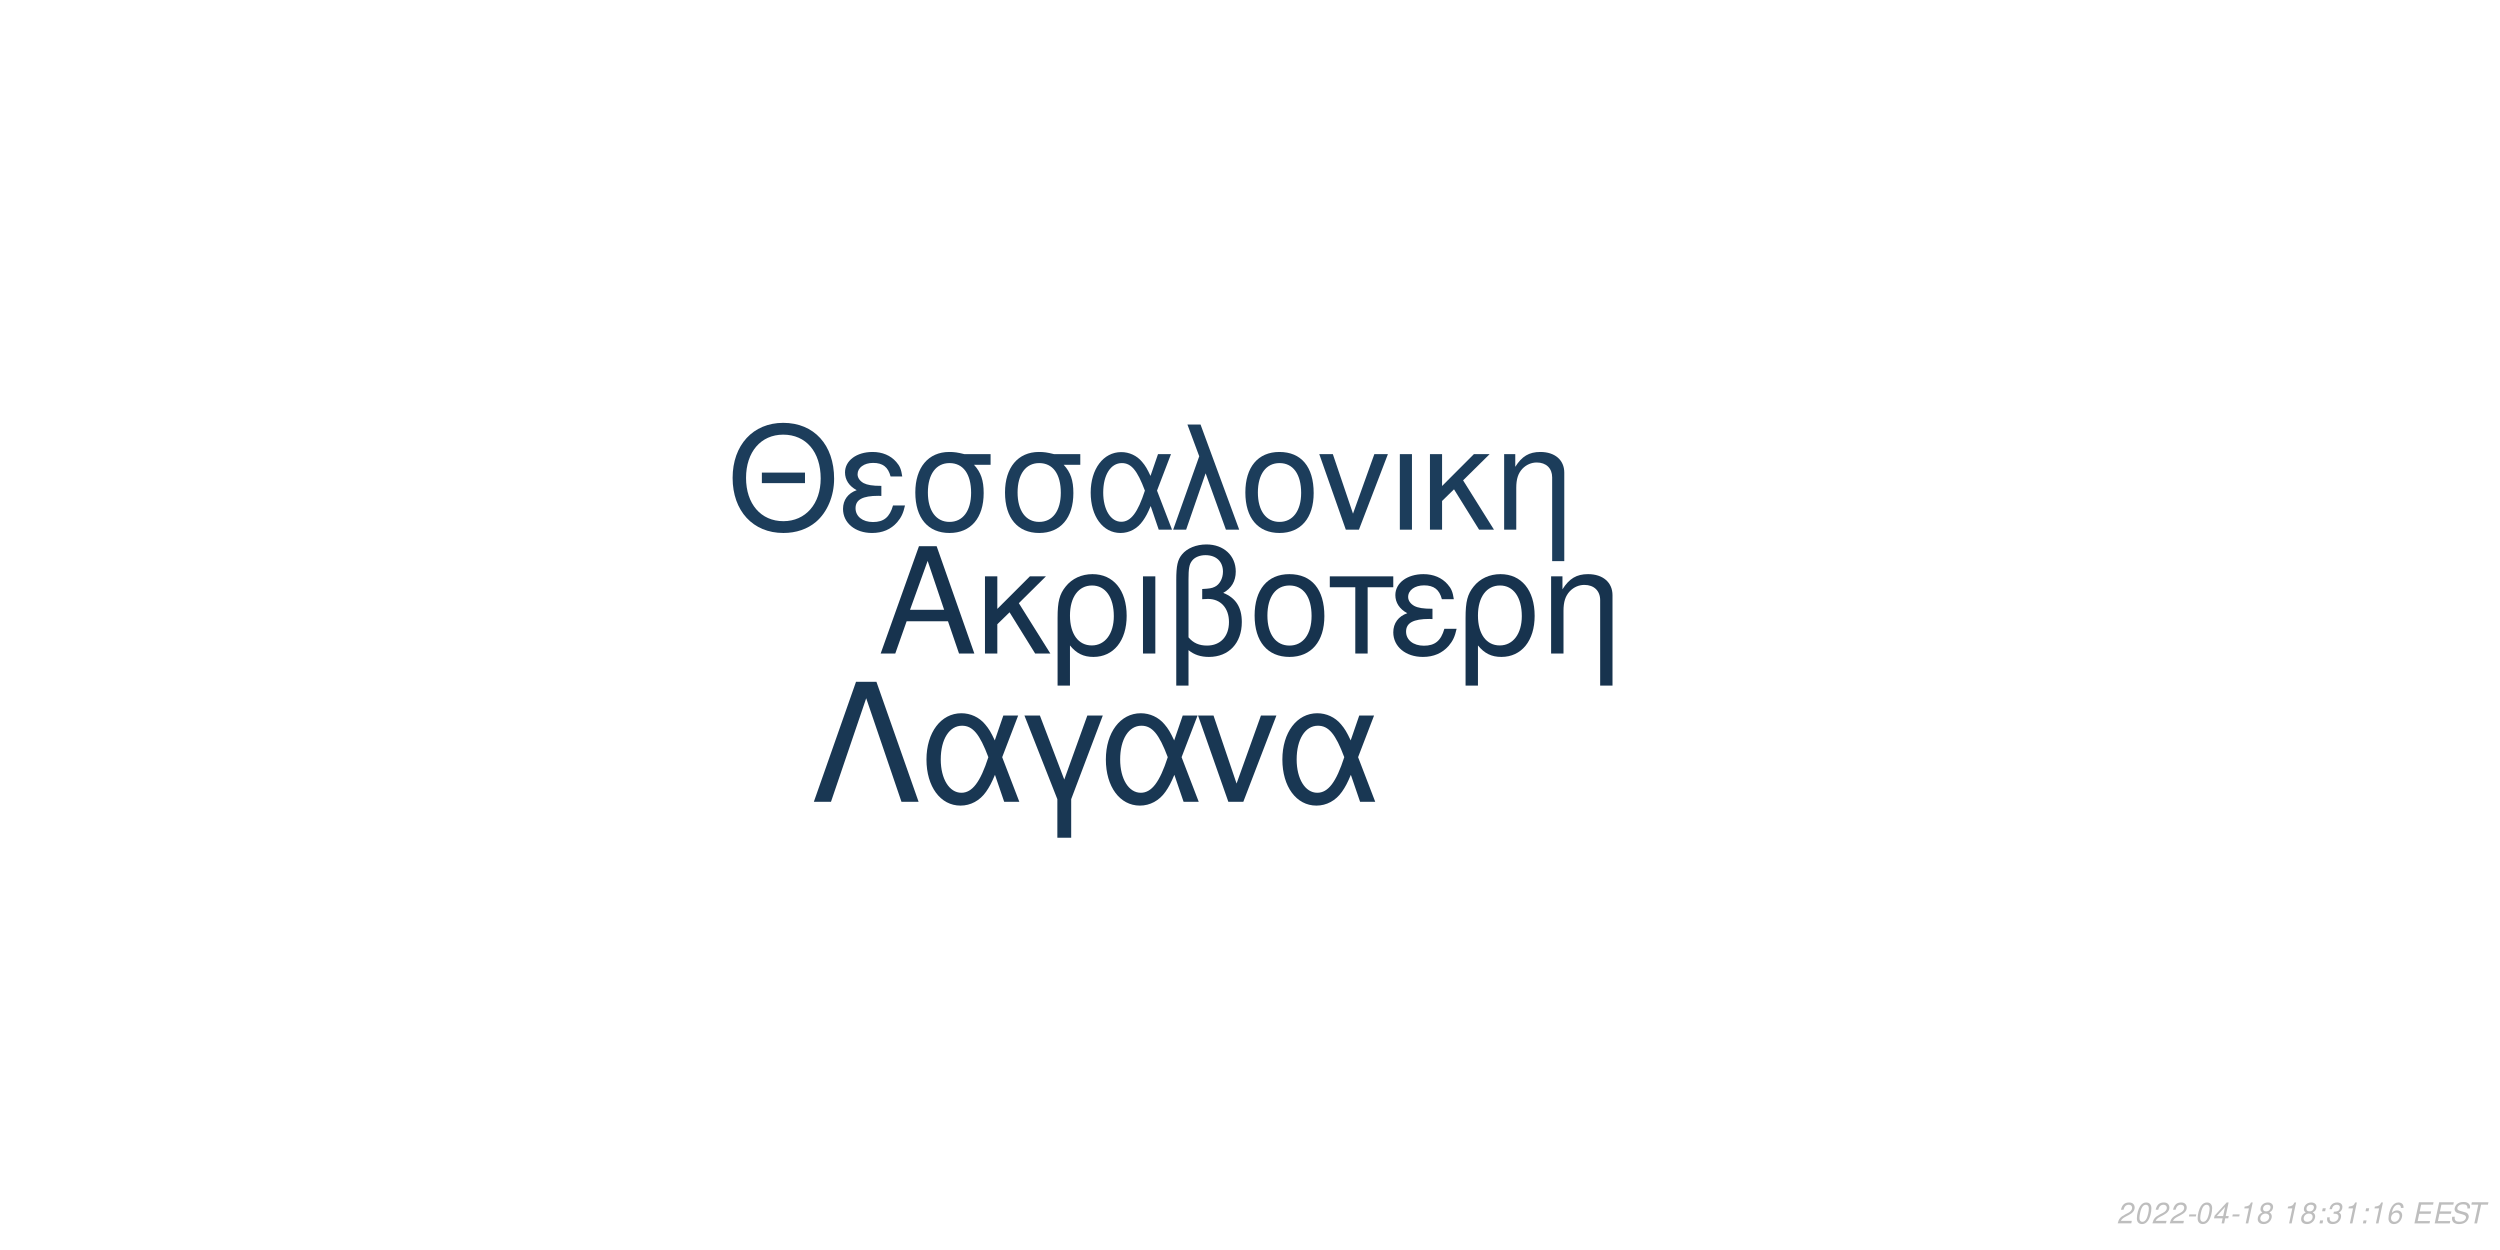
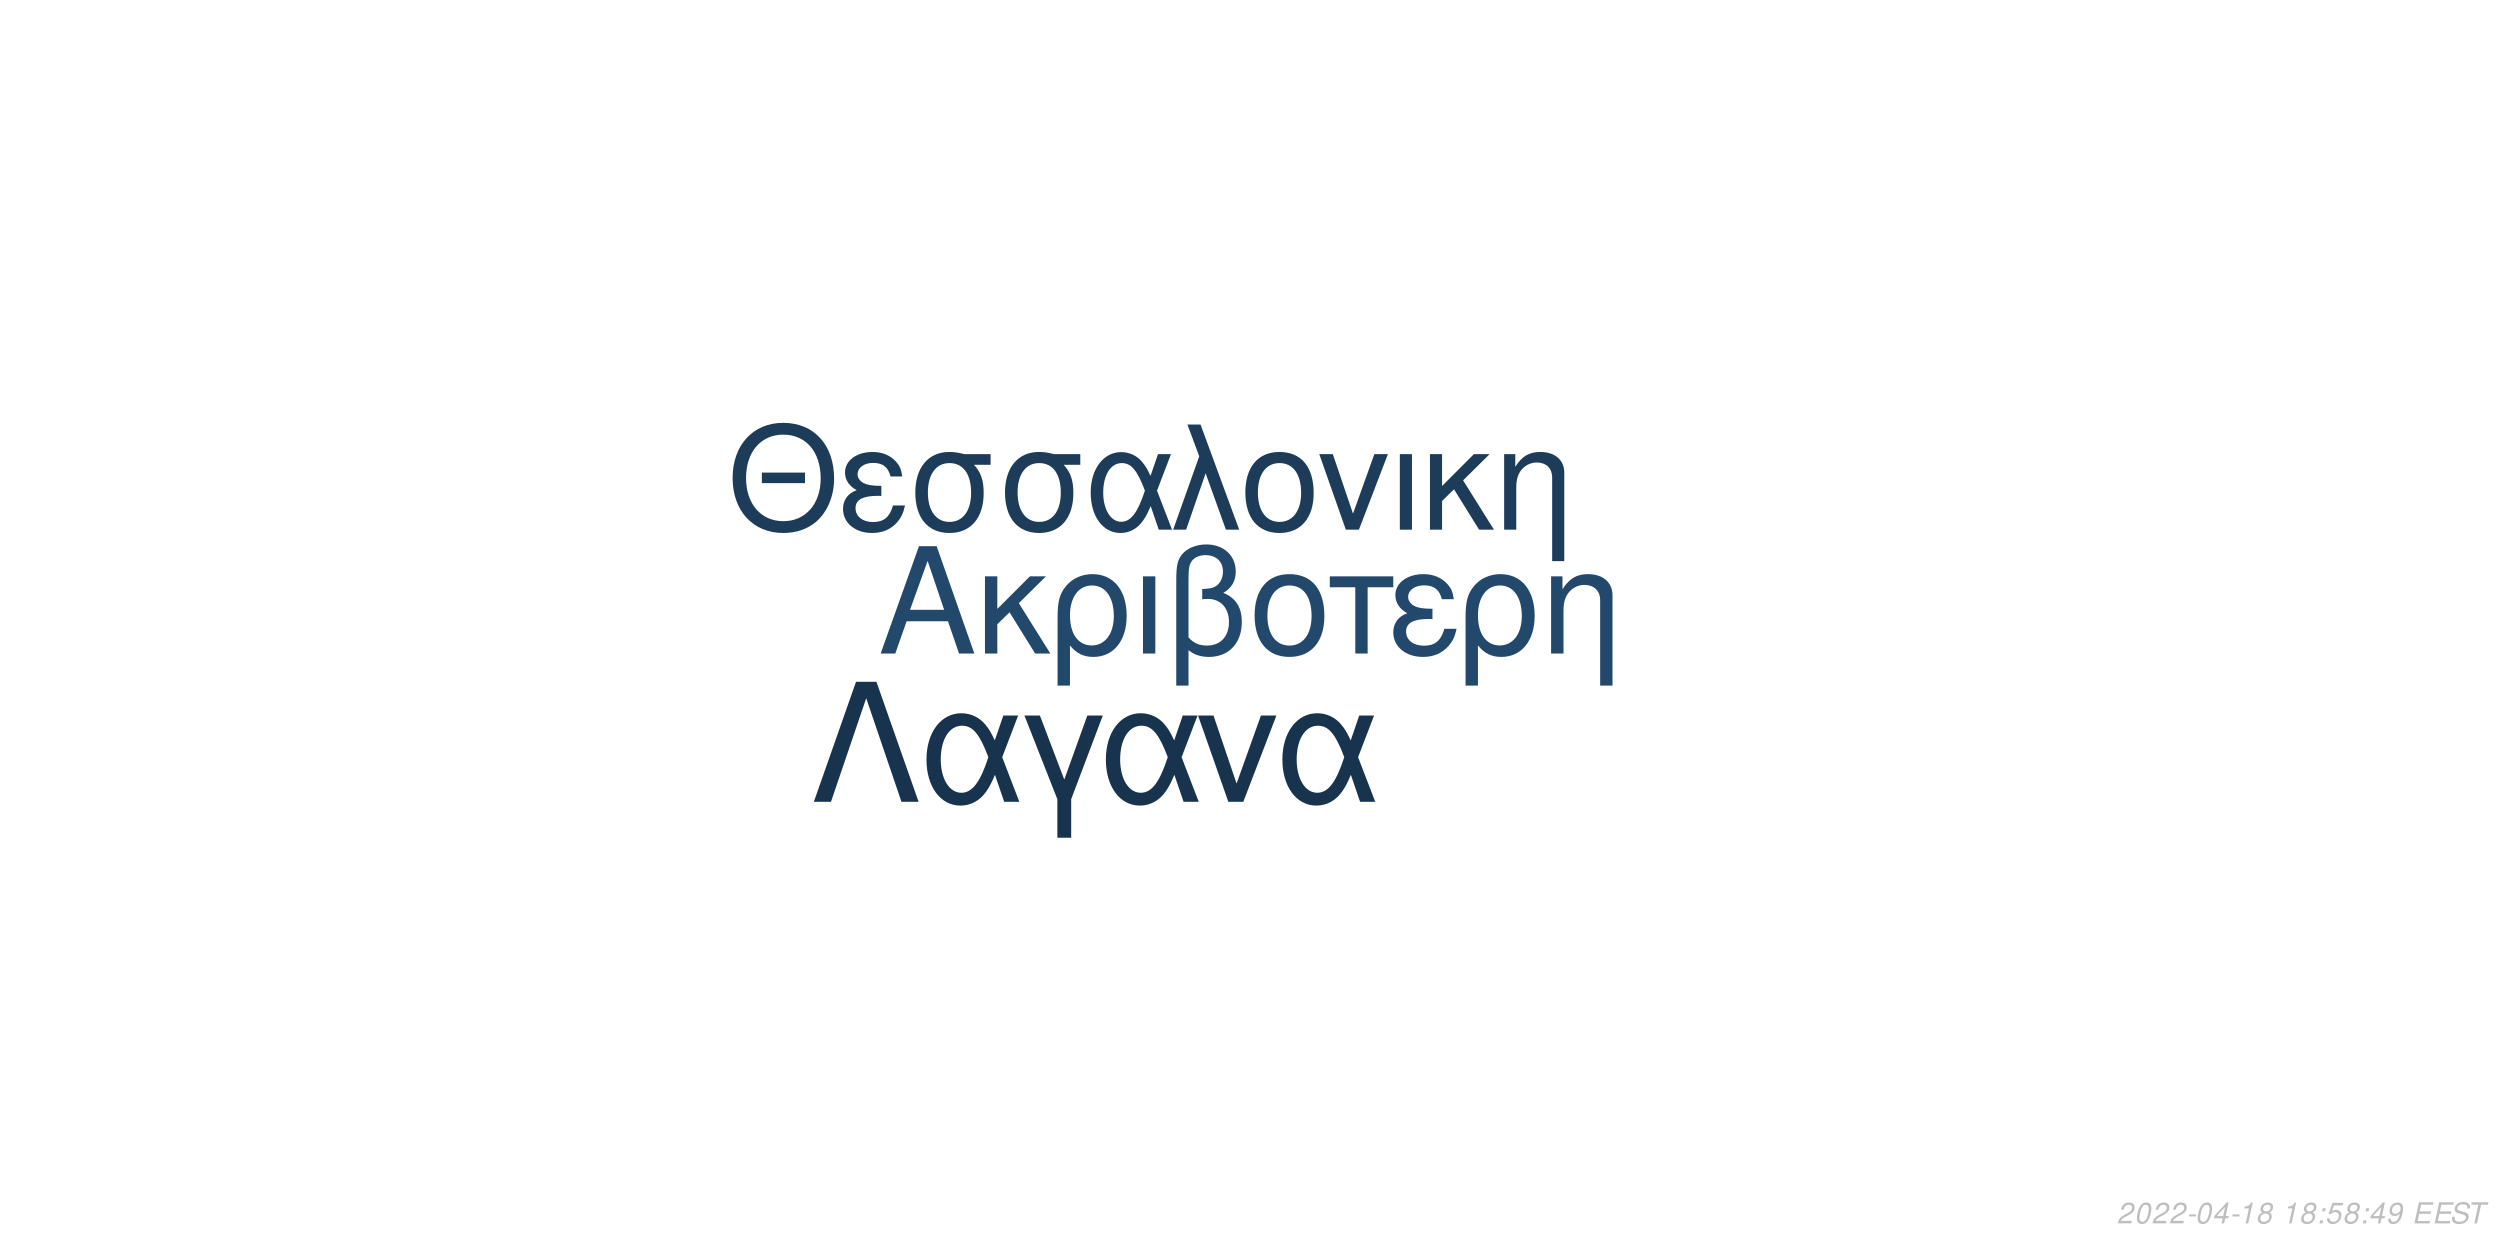
<svg xmlns="http://www.w3.org/2000/svg" xmlns:xlink="http://www.w3.org/1999/xlink" width="864pt" height="432pt" viewBox="0 0 864 432" version="1.1">
  <defs>
    <g>
      <symbol overflow="visible" id="glyph0-0">
        <path style="stroke:none;" d="" />
      </symbol>
      <symbol overflow="visible" id="glyph0-1">
        <path style="stroke:none;" d="M 24.125 -11.141 L 27.938 0 L 33.234 0 L 20.203 -37.094 L 14.094 -37.094 L 0.859 0 L 5.906 0 L 9.828 -11.141 Z M 22.797 -15.109 L 11 -15.109 L 17.094 -32.016 Z M 22.797 -15.109 " />
      </symbol>
      <symbol overflow="visible" id="glyph0-2">
        <path style="stroke:none;" d="M 7.172 -15.422 L 7.172 -26.672 L 2.906 -26.672 L 2.906 0 L 7.172 0 L 7.172 -10.125 L 11.406 -14.25 L 20.25 0 L 25.5 0 L 14.609 -17.406 L 23.969 -26.672 L 18.422 -26.672 Z M 7.172 -15.422 " />
      </symbol>
      <symbol overflow="visible" id="glyph0-3">
        <path style="stroke:none;" d="M 3 11.094 L 7.281 11.094 L 7.281 -2.797 C 9.516 -0.047 11.953 1.172 15.375 1.172 C 22.344 1.172 26.875 -4.422 26.875 -13.031 C 26.875 -21.891 22.297 -27.438 15.062 -27.438 C 11.297 -27.438 7.984 -25.906 5.797 -23.156 C 3.672 -20.516 3 -17.969 3 -12.359 Z M 14.906 -23.516 C 19.547 -23.516 22.438 -19.438 22.438 -12.922 C 22.438 -6.812 19.391 -2.797 14.812 -2.797 C 10.172 -2.797 7.281 -6.766 7.281 -13.125 C 7.281 -19.484 10.234 -23.516 14.906 -23.516 Z M 14.906 -23.516 " />
      </symbol>
      <symbol overflow="visible" id="glyph0-4">
        <path style="stroke:none;" d="M 3.516 0 L 7.781 0 L 7.781 -26.672 L 3.516 -26.672 Z M 3.516 0 " />
      </symbol>
      <symbol overflow="visible" id="glyph0-5">
        <path style="stroke:none;" d="M 4.016 11.094 L 8.25 11.094 L 8.25 -1.172 C 10.172 0.406 12.422 1.172 15.312 1.172 C 22.188 1.172 26.672 -3.609 26.672 -10.891 C 26.672 -15.984 24.578 -19.234 20.25 -20.969 C 23.109 -22.547 24.578 -25.031 24.578 -28.344 C 24.578 -33.844 20.406 -37.703 14.453 -37.703 C 10.938 -37.703 7.734 -36.391 6 -34.25 C 4.484 -32.422 4.016 -30.328 4.016 -25.391 Z M 8.25 -25.656 C 8.25 -29.359 8.5 -30.844 9.469 -32.062 C 10.375 -33.281 12.156 -34 14.094 -34 C 17.812 -34 20.156 -31.812 20.156 -28.297 C 20.156 -25.953 18.984 -23.812 17.297 -23.047 C 16.281 -22.547 15.469 -22.438 12.984 -22.297 L 12.984 -18.781 C 13.734 -18.828 14.344 -18.875 14.969 -18.875 C 19.344 -18.875 22.234 -15.719 22.234 -10.891 C 22.234 -5.906 19.281 -2.75 14.656 -2.75 C 11.953 -2.75 9.922 -3.609 8.25 -5.594 Z M 8.25 -25.656 " />
      </symbol>
      <symbol overflow="visible" id="glyph0-6">
        <path style="stroke:none;" d="M 14.094 -27.438 C 6.562 -27.438 2.094 -22.094 2.094 -13.125 C 2.094 -4.125 6.562 1.172 14.141 1.172 C 21.672 1.172 26.203 -4.172 26.203 -12.922 C 26.203 -22.188 21.828 -27.438 14.094 -27.438 Z M 14.141 -23.516 C 18.938 -23.516 21.781 -19.594 21.781 -12.984 C 21.781 -6.672 18.828 -2.75 14.141 -2.75 C 9.422 -2.75 6.516 -6.672 6.516 -13.125 C 6.516 -19.594 9.422 -23.516 14.141 -23.516 Z M 14.141 -23.516 " />
      </symbol>
      <symbol overflow="visible" id="glyph0-7">
        <path style="stroke:none;" d="M 7.891 0 L 12.156 0 L 12.156 -22.906 L 21.016 -22.906 L 21.016 -26.672 L -0.922 -26.672 L -0.922 -22.906 L 7.891 -22.906 Z M 7.891 0 " />
      </symbol>
      <symbol overflow="visible" id="glyph0-8">
        <path style="stroke:none;" d="M 14.562 -15.469 C 11.344 -15.469 9.562 -15.781 8.297 -16.438 C 6.922 -17.203 6.156 -18.328 6.156 -19.547 C 6.156 -21.891 8.453 -23.562 11.656 -23.562 C 15.062 -23.562 16.953 -22.094 17.812 -18.781 L 21.938 -18.781 C 21.578 -21.266 21.062 -22.5 19.797 -23.922 C 17.812 -26.203 14.906 -27.438 11.453 -27.438 C 5.797 -27.438 1.734 -24.375 1.734 -20.203 C 1.734 -17.609 3.156 -15.375 5.859 -13.938 C 2.797 -12.875 1.016 -10.484 1.016 -7.328 C 1.016 -2.391 5.297 1.172 11.25 1.172 C 14.969 1.172 17.906 -0.109 20.156 -2.641 C 21.578 -4.328 22.297 -5.797 22.906 -8.547 L 18.672 -8.547 C 17.5 -4.422 15.422 -2.703 11.609 -2.703 C 7.938 -2.703 5.438 -4.688 5.438 -7.578 C 5.438 -10.578 7.938 -11.953 13.484 -11.953 C 13.641 -11.953 14.094 -11.953 14.562 -11.906 Z M 14.562 -15.469 " />
      </symbol>
      <symbol overflow="visible" id="glyph0-9">
        <path style="stroke:none;" d="M 3.562 -26.672 L 3.562 0 L 7.844 0 L 7.844 -14.703 C 7.844 -17.906 8.5 -19.891 10.031 -21.531 C 11.406 -22.953 13.188 -23.719 15.062 -23.719 C 18.375 -23.719 20.516 -21.672 20.516 -18.469 L 20.516 11.094 L 24.781 11.094 L 24.781 -20.156 C 24.781 -24.578 21.469 -27.438 16.328 -27.438 C 12.359 -27.438 9.828 -25.906 7.484 -22.188 L 7.484 -26.672 Z M 3.562 -26.672 " />
      </symbol>
      <symbol overflow="visible" id="glyph1-0">
        <path style="stroke:none;" d="" />
      </symbol>
      <symbol overflow="visible" id="glyph1-1">
        <path style="stroke:none;" d="M 26.859 -19.734 L 11.953 -19.734 L 11.953 -16.094 L 26.859 -16.094 Z M 19.328 -36.922 C 8.922 -36.922 1.844 -29.25 1.844 -17.891 C 1.844 -6.484 8.875 1.141 19.391 1.141 C 23.812 1.141 27.703 -0.203 30.641 -2.688 C 34.578 -6.031 36.922 -11.656 36.922 -17.594 C 36.922 -29.297 30 -36.922 19.328 -36.922 Z M 19.328 -32.844 C 27.203 -32.844 32.281 -26.906 32.281 -17.688 C 32.281 -8.922 27.062 -2.938 19.391 -2.938 C 11.609 -2.938 6.484 -8.922 6.484 -17.891 C 6.484 -26.859 11.609 -32.844 19.328 -32.844 Z M 19.328 -32.844 " />
      </symbol>
      <symbol overflow="visible" id="glyph1-2">
        <path style="stroke:none;" d="M 14.25 -15.141 C 11.109 -15.141 9.375 -15.453 8.125 -16.094 C 6.781 -16.844 6.031 -17.938 6.031 -19.141 C 6.031 -21.422 8.266 -23.078 11.406 -23.078 C 14.75 -23.078 16.594 -21.625 17.438 -18.391 L 21.469 -18.391 C 21.125 -20.828 20.625 -22.031 19.391 -23.422 C 17.438 -25.656 14.594 -26.859 11.219 -26.859 C 5.688 -26.859 1.688 -23.875 1.688 -19.781 C 1.688 -17.234 3.094 -15.047 5.734 -13.656 C 2.734 -12.609 1 -10.266 1 -7.172 C 1 -2.344 5.188 1.141 11.016 1.141 C 14.656 1.141 17.547 -0.094 19.734 -2.594 C 21.125 -4.234 21.828 -5.688 22.422 -8.375 L 18.281 -8.375 C 17.141 -4.328 15.094 -2.641 11.359 -2.641 C 7.766 -2.641 5.328 -4.578 5.328 -7.422 C 5.328 -10.359 7.766 -11.703 13.203 -11.703 C 13.359 -11.703 13.797 -11.703 14.25 -11.656 Z M 14.25 -15.141 " />
      </symbol>
      <symbol overflow="visible" id="glyph1-3">
        <path style="stroke:none;" d="M 29 -26.109 L 19.938 -26.109 C 17.594 -26.703 16.438 -26.859 14.703 -26.859 C 7.469 -26.859 2.984 -21.469 2.984 -12.859 C 2.984 -4.031 7.375 1.141 14.797 1.141 C 22.172 1.141 26.609 -4.078 26.609 -12.656 C 26.609 -17.047 25.656 -19.828 23.266 -22.422 L 29 -22.422 Z M 14.797 -23.016 C 19.531 -23.016 22.266 -19.234 22.266 -12.75 C 22.266 -6.531 19.438 -2.688 14.797 -2.688 C 10.172 -2.688 7.328 -6.531 7.328 -12.859 C 7.328 -19.188 10.172 -23.016 14.797 -23.016 Z M 14.797 -23.016 " />
      </symbol>
      <symbol overflow="visible" id="glyph1-4">
        <path style="stroke:none;" d="M 29.344 -26.109 L 24.859 -26.109 L 22.266 -18.578 C 21.125 -21.031 20.484 -22.125 19.328 -23.469 C 17.547 -25.609 14.906 -26.812 12.156 -26.812 C 5.984 -26.812 1.594 -20.984 1.594 -12.812 C 1.594 -4.578 5.828 1.141 11.906 1.141 C 14.953 1.141 17.734 -0.344 19.625 -3.047 C 20.672 -4.531 21.281 -5.688 22.328 -8.172 L 25.109 0 L 29.703 0 L 24.516 -13.5 Z M 20.328 -13.5 C 17.891 -5.922 15.453 -2.734 12.156 -2.734 C 8.516 -2.734 5.922 -6.922 5.922 -12.812 C 5.922 -18.938 8.516 -23.016 12.359 -23.016 C 15.594 -23.016 17.688 -20.531 20.328 -13.5 Z M 20.328 -13.5 " />
      </symbol>
      <symbol overflow="visible" id="glyph1-5">
        <path style="stroke:none;" d="M 1.094 0 L 5.578 0 L 12.312 -19.484 L 19.328 0 L 23.922 0 L 10.562 -36.328 L 6.031 -36.328 L 10.109 -25.359 Z M 1.094 0 " />
      </symbol>
      <symbol overflow="visible" id="glyph1-6">
        <path style="stroke:none;" d="M 13.797 -26.859 C 6.422 -26.859 2.047 -21.625 2.047 -12.859 C 2.047 -4.031 6.422 1.141 13.859 1.141 C 21.234 1.141 25.656 -4.078 25.656 -12.656 C 25.656 -21.719 21.375 -26.859 13.797 -26.859 Z M 13.859 -23.016 C 18.531 -23.016 21.328 -19.188 21.328 -12.703 C 21.328 -6.531 18.438 -2.688 13.859 -2.688 C 9.219 -2.688 6.375 -6.531 6.375 -12.859 C 6.375 -19.188 9.219 -23.016 13.859 -23.016 Z M 13.859 -23.016 " />
      </symbol>
      <symbol overflow="visible" id="glyph1-7">
        <path style="stroke:none;" d="M 14.297 0 L 24.312 -26.109 L 19.625 -26.109 L 12.25 -5.531 L 5.281 -26.109 L 0.594 -26.109 L 9.766 0 Z M 14.297 0 " />
      </symbol>
      <symbol overflow="visible" id="glyph1-8">
        <path style="stroke:none;" d="M 3.438 0 L 7.625 0 L 7.625 -26.109 L 3.438 -26.109 Z M 3.438 0 " />
      </symbol>
      <symbol overflow="visible" id="glyph1-9">
        <path style="stroke:none;" d="M 7.031 -15.094 L 7.031 -26.109 L 2.844 -26.109 L 2.844 0 L 7.031 0 L 7.031 -9.922 L 11.156 -13.953 L 19.828 0 L 24.969 0 L 14.297 -17.047 L 23.469 -26.109 L 18.031 -26.109 Z M 7.031 -15.094 " />
      </symbol>
      <symbol overflow="visible" id="glyph1-10">
        <path style="stroke:none;" d="M 3.484 -26.109 L 3.484 0 L 7.672 0 L 7.672 -14.406 C 7.672 -17.547 8.328 -19.484 9.812 -21.078 C 11.156 -22.469 12.906 -23.219 14.75 -23.219 C 17.984 -23.219 20.078 -21.234 20.078 -18.094 L 20.078 10.859 L 24.266 10.859 L 24.266 -19.734 C 24.266 -24.062 21.031 -26.859 16 -26.859 C 12.109 -26.859 9.609 -25.359 7.328 -21.719 L 7.328 -26.109 Z M 3.484 -26.109 " />
      </symbol>
      <symbol overflow="visible" id="glyph2-0">
        <path style="stroke:none;" d="" />
      </symbol>
      <symbol overflow="visible" id="glyph2-1">
        <path style="stroke:none;" d="M 22.531 -41.484 L 15.484 -41.484 L 0.906 0 L 6.828 0 L 19 -35.797 L 31.188 0 L 37.109 0 Z M 22.531 -41.484 " />
      </symbol>
      <symbol overflow="visible" id="glyph2-2">
        <path style="stroke:none;" d="M 33.516 -29.812 L 28.391 -29.812 L 25.438 -21.219 C 24.125 -24.016 23.391 -25.266 22.078 -26.797 C 20.031 -29.25 17.016 -30.609 13.891 -30.609 C 6.828 -30.609 1.828 -23.953 1.828 -14.625 C 1.828 -5.234 6.656 1.312 13.594 1.312 C 17.078 1.312 20.266 -0.391 22.422 -3.469 C 23.609 -5.172 24.297 -6.484 25.5 -9.328 L 28.688 0 L 33.922 0 L 28 -15.422 Z M 23.219 -15.422 C 20.422 -6.766 17.641 -3.125 13.891 -3.125 C 9.734 -3.125 6.766 -7.906 6.766 -14.625 C 6.766 -21.625 9.734 -26.297 14.109 -26.297 C 17.812 -26.297 20.203 -23.453 23.219 -15.422 Z M 23.219 -15.422 " />
      </symbol>
      <symbol overflow="visible" id="glyph2-3">
        <path style="stroke:none;" d="M 12.062 12.406 L 16.844 12.406 L 16.844 -0.906 L 27.766 -29.812 L 22.422 -29.812 L 14.453 -7.688 L 6.031 -29.812 L 0.688 -29.812 L 12.062 -0.906 Z M 12.062 12.406 " />
      </symbol>
      <symbol overflow="visible" id="glyph2-4">
        <path style="stroke:none;" d="M 16.328 0 L 27.766 -29.812 L 22.422 -29.812 L 14 -6.312 L 6.031 -29.812 L 0.688 -29.812 L 11.156 0 Z M 16.328 0 " />
      </symbol>
      <symbol overflow="visible" id="glyph3-0">
        <path style="stroke:none;" d="" />
      </symbol>
      <symbol overflow="visible" id="glyph3-1">
        <path style="stroke:none;" d="M 5.234 -0.875 L 1.469 -0.875 C 1.641 -1.375 2.203 -1.891 3.109 -2.344 L 4.234 -2.938 C 5.562 -3.625 6.219 -4.469 6.219 -5.484 C 6.219 -5.938 6.062 -6.359 5.797 -6.656 C 5.469 -7.047 4.984 -7.234 4.312 -7.234 C 2.766 -7.234 1.891 -6.453 1.484 -4.734 L 2.375 -4.734 C 2.484 -5.188 2.609 -5.484 2.797 -5.75 C 3.094 -6.203 3.609 -6.453 4.188 -6.453 C 4.891 -6.453 5.344 -6.031 5.344 -5.375 C 5.344 -4.703 4.859 -4.094 4.016 -3.656 L 2.984 -3.125 C 1.234 -2.188 0.797 -1.656 0.344 -0.016 L 5.047 -0.016 Z M 5.234 -0.875 " />
      </symbol>
      <symbol overflow="visible" id="glyph3-2">
        <path style="stroke:none;" d="M 4.203 -7.234 C 3.375 -7.234 2.688 -6.812 2.125 -5.984 C 1.484 -5.047 0.984 -3.188 0.984 -1.734 C 0.984 -1.109 1.172 -0.562 1.484 -0.266 C 1.797 0.047 2.281 0.234 2.766 0.234 C 3.625 0.234 4.281 -0.156 4.859 -1.016 C 5.516 -1.953 6 -3.797 6 -5.266 C 6 -6.5 5.328 -7.234 4.203 -7.234 Z M 4.094 -6.453 C 4.734 -6.453 5.125 -5.984 5.125 -5.156 C 5.125 -4.203 4.781 -2.625 4.406 -1.812 C 3.984 -0.938 3.516 -0.547 2.875 -0.547 C 2.25 -0.547 1.875 -1.031 1.875 -1.828 C 1.875 -2.797 2.203 -4.344 2.594 -5.203 C 2.984 -6.047 3.453 -6.453 4.094 -6.453 Z M 4.094 -6.453 " />
      </symbol>
      <symbol overflow="visible" id="glyph3-3">
        <path style="stroke:none;" d="M 3.516 -3.125 L 1.125 -3.125 L 0.969 -2.406 L 3.359 -2.406 Z M 3.516 -3.125 " />
      </symbol>
      <symbol overflow="visible" id="glyph3-4">
        <path style="stroke:none;" d="M 3.625 -1.75 L 3.266 0 L 4.141 0 L 4.516 -1.75 L 5.562 -1.75 L 5.734 -2.531 L 4.688 -2.531 L 5.688 -7.234 L 5.016 -7.234 L 0.844 -2.672 L 0.641 -1.75 Z M 3.797 -2.531 L 1.594 -2.531 L 4.469 -5.703 Z M 3.797 -2.531 " />
      </symbol>
      <symbol overflow="visible" id="glyph3-5">
        <path style="stroke:none;" d="M 3.703 -5.188 L 2.594 0 L 3.469 0 L 5.016 -7.234 L 4.438 -7.234 C 3.906 -6.156 3.688 -6.016 2.234 -5.812 L 2.109 -5.188 Z M 3.703 -5.188 " />
      </symbol>
      <symbol overflow="visible" id="glyph3-6">
        <path style="stroke:none;" d="M 4.766 -3.797 C 5.078 -3.969 5.234 -4.078 5.438 -4.234 C 5.812 -4.594 6.062 -5.172 6.062 -5.734 C 6.062 -6.625 5.344 -7.234 4.266 -7.234 C 2.812 -7.234 1.703 -6.219 1.703 -4.875 C 1.703 -4.406 1.875 -4.125 2.359 -3.812 C 1.297 -3.312 0.75 -2.516 0.75 -1.469 C 0.75 -0.438 1.547 0.234 2.812 0.234 C 3.656 0.234 4.359 -0.094 4.938 -0.734 C 5.359 -1.234 5.609 -1.859 5.609 -2.438 C 5.609 -3.047 5.312 -3.516 4.766 -3.797 Z M 4.109 -6.453 C 4.797 -6.453 5.188 -6.125 5.188 -5.578 C 5.188 -5.266 5.062 -4.922 4.859 -4.672 C 4.562 -4.312 4.188 -4.156 3.656 -4.156 C 2.984 -4.156 2.594 -4.453 2.594 -4.984 C 2.594 -5.859 3.203 -6.453 4.109 -6.453 Z M 3.453 -3.406 C 4.234 -3.406 4.734 -2.984 4.734 -2.312 C 4.734 -1.312 3.922 -0.547 2.875 -0.547 C 2.125 -0.547 1.625 -0.969 1.625 -1.625 C 1.625 -2.609 2.438 -3.406 3.453 -3.406 Z M 3.453 -3.406 " />
      </symbol>
      <symbol overflow="visible" id="glyph3-7">
        <path style="stroke:none;" d="" />
      </symbol>
      <symbol overflow="visible" id="glyph3-8">
        <path style="stroke:none;" d="M 2.359 -1.031 L 1.312 -1.031 L 1.094 0 L 2.141 0 Z M 3.266 -5.234 L 2.219 -5.234 L 2 -4.203 L 3.047 -4.203 Z M 3.266 -5.234 " />
      </symbol>
      <symbol overflow="visible" id="glyph3-9">
-         <path style="stroke:none;" d="M 2.922 -3.312 C 3.125 -3.344 3.234 -3.344 3.375 -3.344 C 4.203 -3.344 4.688 -3 4.688 -2.406 C 4.688 -1.312 3.906 -0.547 2.781 -0.547 C 2.047 -0.547 1.594 -0.938 1.594 -1.562 C 1.594 -1.719 1.609 -1.844 1.656 -2.094 L 0.766 -2.094 C 0.734 -1.797 0.719 -1.641 0.719 -1.469 C 0.719 -0.375 1.406 0.234 2.641 0.234 C 3.547 0.234 4.297 -0.078 4.812 -0.656 C 5.266 -1.156 5.562 -1.875 5.562 -2.547 C 5.562 -3.125 5.344 -3.453 4.797 -3.734 C 5.641 -4.234 6.016 -4.844 6.016 -5.734 C 6.016 -6.656 5.312 -7.234 4.203 -7.234 C 3.375 -7.234 2.672 -6.938 2.188 -6.375 C 1.891 -6.031 1.703 -5.641 1.516 -4.906 L 2.391 -4.906 C 2.5 -5.359 2.594 -5.594 2.734 -5.812 C 3.047 -6.234 3.516 -6.453 4.078 -6.453 C 4.734 -6.453 5.141 -6.125 5.141 -5.578 C 5.141 -5.188 5.016 -4.797 4.797 -4.547 C 4.516 -4.234 4 -4.062 3.266 -4.062 L 3.078 -4.062 Z M 2.922 -3.312 " />
+         <path style="stroke:none;" d="M 6.297 -7.094 L 2.594 -7.094 L 1.234 -3.234 L 2.047 -3.234 C 2.656 -3.766 2.938 -3.906 3.531 -3.906 C 4.328 -3.906 4.797 -3.453 4.797 -2.688 C 4.797 -1.438 3.969 -0.547 2.828 -0.547 C 2.031 -0.547 1.609 -0.938 1.578 -1.734 L 0.703 -1.734 L 0.703 -1.516 C 0.703 -0.938 0.844 -0.547 1.188 -0.266 C 1.562 0.062 2.078 0.234 2.703 0.234 C 3.656 0.234 4.391 -0.156 4.984 -0.922 C 5.422 -1.5 5.672 -2.234 5.672 -2.953 C 5.672 -4 4.938 -4.672 3.812 -4.672 C 3.328 -4.672 2.906 -4.547 2.406 -4.234 L 3.109 -6.219 L 6.109 -6.219 Z M 6.297 -7.094 " />
      </symbol>
      <symbol overflow="visible" id="glyph3-10">
-         <path style="stroke:none;" d="M 6.125 -5.344 L 6.141 -5.625 C 6.141 -6.609 5.453 -7.234 4.391 -7.234 C 3.438 -7.234 2.641 -6.719 2.016 -5.703 C 1.422 -4.781 0.938 -2.953 0.938 -1.688 C 0.938 -0.516 1.688 0.234 2.859 0.234 C 3.703 0.234 4.438 -0.156 5 -0.875 C 5.406 -1.422 5.672 -2.156 5.672 -2.766 C 5.672 -3.812 4.969 -4.5 3.906 -4.5 C 3.234 -4.5 2.672 -4.234 2.094 -3.625 C 2.406 -5.375 3.234 -6.453 4.25 -6.453 C 4.703 -6.453 5.062 -6.234 5.172 -5.844 C 5.203 -5.719 5.234 -5.578 5.25 -5.344 Z M 3.656 -3.734 C 4.344 -3.734 4.797 -3.281 4.797 -2.625 C 4.797 -1.469 3.984 -0.547 2.984 -0.547 C 2.297 -0.547 1.812 -1.047 1.812 -1.766 C 1.812 -2.859 2.625 -3.734 3.656 -3.734 Z M 3.656 -3.734 " />
+         <path style="stroke:none;" d="M 0.844 -1.656 C 0.844 -1.547 0.844 -1.438 0.844 -1.375 C 0.844 -0.406 1.531 0.234 2.578 0.234 C 3.203 0.234 3.766 0.016 4.297 -0.438 C 4.938 -1 5.312 -1.656 5.594 -2.719 C 5.844 -3.672 6.016 -4.766 6.016 -5.375 C 6.016 -5.844 5.844 -6.328 5.547 -6.656 C 5.203 -7.031 4.703 -7.234 4.062 -7.234 C 2.516 -7.234 1.297 -5.938 1.297 -4.266 C 1.297 -3.203 1.984 -2.547 3.047 -2.547 C 3.484 -2.547 3.953 -2.672 4.281 -2.891 C 4.406 -2.984 4.547 -3.078 4.828 -3.344 C 4.438 -1.484 3.703 -0.547 2.703 -0.547 C 2.109 -0.547 1.719 -0.938 1.719 -1.547 L 1.719 -1.656 Z M 3.953 -6.453 C 4.625 -6.453 5.141 -5.953 5.141 -5.281 C 5.141 -4.188 4.312 -3.312 3.297 -3.312 C 2.594 -3.312 2.172 -3.734 2.172 -4.453 C 2.172 -5.562 2.984 -6.453 3.953 -6.453 Z M 3.953 -6.453 " />
      </symbol>
      <symbol overflow="visible" id="glyph3-11">
        <path style="stroke:none;" d="M 2.547 -3.312 L 6.5 -3.312 L 6.688 -4.141 L 2.719 -4.141 L 3.219 -6.469 L 7.344 -6.469 L 7.516 -7.297 L 2.453 -7.297 L 0.906 0 L 6.125 0 L 6.297 -0.812 L 2.016 -0.812 Z M 2.547 -3.312 " />
      </symbol>
      <symbol overflow="visible" id="glyph3-12">
        <path style="stroke:none;" d="M 7.062 -5.156 C 7.125 -5.438 7.141 -5.562 7.141 -5.703 C 7.141 -6.156 6.938 -6.594 6.594 -6.891 C 6.188 -7.25 5.656 -7.406 4.875 -7.406 C 3.844 -7.406 3.047 -7.125 2.5 -6.562 C 2.094 -6.141 1.781 -5.438 1.781 -4.922 C 1.781 -4.297 2.219 -3.766 2.891 -3.562 L 4.594 -3.094 C 5.406 -2.859 5.734 -2.578 5.734 -2.094 C 5.734 -1.781 5.547 -1.406 5.266 -1.141 C 4.844 -0.766 4.266 -0.578 3.453 -0.578 C 2.328 -0.578 1.812 -0.984 1.812 -1.906 C 1.812 -2.047 1.812 -2.125 1.844 -2.312 L 0.984 -2.312 C 0.906 -2.062 0.891 -1.906 0.891 -1.688 C 0.891 -0.484 1.797 0.234 3.297 0.234 C 4.359 0.234 5.234 -0.062 5.812 -0.609 C 6.344 -1.078 6.688 -1.797 6.688 -2.375 C 6.688 -2.641 6.609 -2.906 6.453 -3.156 C 6.234 -3.5 5.938 -3.703 5.469 -3.828 L 3.75 -4.312 C 2.984 -4.547 2.734 -4.734 2.734 -5.188 C 2.734 -5.547 2.875 -5.844 3.188 -6.109 C 3.547 -6.438 4.031 -6.594 4.703 -6.594 C 5.266 -6.594 5.688 -6.484 5.906 -6.297 C 6.094 -6.125 6.219 -5.797 6.219 -5.516 C 6.219 -5.422 6.203 -5.344 6.188 -5.156 Z M 7.062 -5.156 " />
      </symbol>
      <symbol overflow="visible" id="glyph3-13">
        <path style="stroke:none;" d="M 4.938 -6.469 L 7.312 -6.469 L 7.484 -7.297 L 1.75 -7.297 L 1.578 -6.469 L 3.984 -6.469 L 2.609 0 L 3.547 0 Z M 4.938 -6.469 " />
      </symbol>
    </g>
  </defs>
  <g id="surface1">
    <rect x="0" y="0" width="864" height="432" style="fill:rgb(100%,100%,100%);fill-opacity:1;stroke:none;" />
-     <g style="fill:rgb(9.02%,20%,30.588%);fill-opacity:1;">
+     <g style="fill:rgb(13.333%,28.235%,41.961%);fill-opacity:1;">
      <use xlink:href="#glyph0-1" x="303.5" y="225.861" />
      <use xlink:href="#glyph0-2" x="337.5" y="225.861" />
      <use xlink:href="#glyph0-3" x="362.5" y="225.861" />
      <use xlink:href="#glyph0-4" x="391.5" y="225.861" />
      <use xlink:href="#glyph0-5" x="402.5" y="225.861" />
      <use xlink:href="#glyph0-6" x="431.5" y="225.861" />
      <use xlink:href="#glyph0-7" x="460.5" y="225.861" />
      <use xlink:href="#glyph0-8" x="480.5" y="225.861" />
      <use xlink:href="#glyph0-3" x="503.5" y="225.861" />
      <use xlink:href="#glyph0-9" x="532.5" y="225.861" />
    </g>
-     <g style="fill:rgb(10.98%,23.922%,35.686%);fill-opacity:1;">
+     <g style="fill:rgb(10.98%,23.529%,35.294%);fill-opacity:1;">
      <use xlink:href="#glyph1-1" x="251.348" y="183.058" />
      <use xlink:href="#glyph1-2" x="290.348" y="183.058" />
      <use xlink:href="#glyph1-3" x="313.348" y="183.058" />
      <use xlink:href="#glyph1-3" x="344.348" y="183.058" />
      <use xlink:href="#glyph1-4" x="375.348" y="183.058" />
      <use xlink:href="#glyph1-5" x="404.348" y="183.058" />
      <use xlink:href="#glyph1-6" x="428.348" y="183.058" />
      <use xlink:href="#glyph1-7" x="455.348" y="183.058" />
      <use xlink:href="#glyph1-8" x="480.348" y="183.058" />
      <use xlink:href="#glyph1-9" x="491.348" y="183.058" />
      <use xlink:href="#glyph1-10" x="516.348" y="183.058" />
    </g>
-     <g style="fill:rgb(9.804%,21.569%,32.549%);fill-opacity:1;">
+     <g style="fill:rgb(9.02%,20%,30.588%);fill-opacity:1;">
      <use xlink:href="#glyph2-1" x="280.359" y="277.105" />
      <use xlink:href="#glyph2-2" x="318.359" y="277.105" />
      <use xlink:href="#glyph2-3" x="353.359" y="277.105" />
      <use xlink:href="#glyph2-2" x="380.359" y="277.105" />
      <use xlink:href="#glyph2-4" x="413.359" y="277.105" />
      <use xlink:href="#glyph2-2" x="441.359" y="277.105" />
    </g>
    <g style="fill:rgb(74.51%,74.51%,74.51%);fill-opacity:1;">
      <use xlink:href="#glyph3-1" x="731.52" y="422.81" />
      <use xlink:href="#glyph3-2" x="737.52" y="422.81" />
      <use xlink:href="#glyph3-1" x="743.52" y="422.81" />
      <use xlink:href="#glyph3-1" x="749.52" y="422.81" />
      <use xlink:href="#glyph3-3" x="755.52" y="422.81" />
      <use xlink:href="#glyph3-2" x="758.52" y="422.81" />
      <use xlink:href="#glyph3-4" x="764.52" y="422.81" />
      <use xlink:href="#glyph3-3" x="770.52" y="422.81" />
      <use xlink:href="#glyph3-5" x="773.52" y="422.81" />
      <use xlink:href="#glyph3-6" x="779.52" y="422.81" />
      <use xlink:href="#glyph3-7" x="785.52" y="422.81" />
      <use xlink:href="#glyph3-5" x="788.52" y="422.81" />
      <use xlink:href="#glyph3-6" x="794.52" y="422.81" />
      <use xlink:href="#glyph3-8" x="800.52" y="422.81" />
      <use xlink:href="#glyph3-9" x="803.52" y="422.81" />
-       <use xlink:href="#glyph3-5" x="809.52" y="422.81" />
+       <use xlink:href="#glyph3-6" x="809.52" y="422.81" />
      <use xlink:href="#glyph3-8" x="815.52" y="422.81" />
-       <use xlink:href="#glyph3-5" x="818.52" y="422.81" />
+       <use xlink:href="#glyph3-4" x="818.52" y="422.81" />
      <use xlink:href="#glyph3-10" x="824.52" y="422.81" />
      <use xlink:href="#glyph3-7" x="830.52" y="422.81" />
      <use xlink:href="#glyph3-11" x="833.52" y="422.81" />
      <use xlink:href="#glyph3-11" x="840.52" y="422.81" />
      <use xlink:href="#glyph3-12" x="846.52" y="422.81" />
      <use xlink:href="#glyph3-13" x="852.52" y="422.81" />
    </g>
  </g>
</svg>
